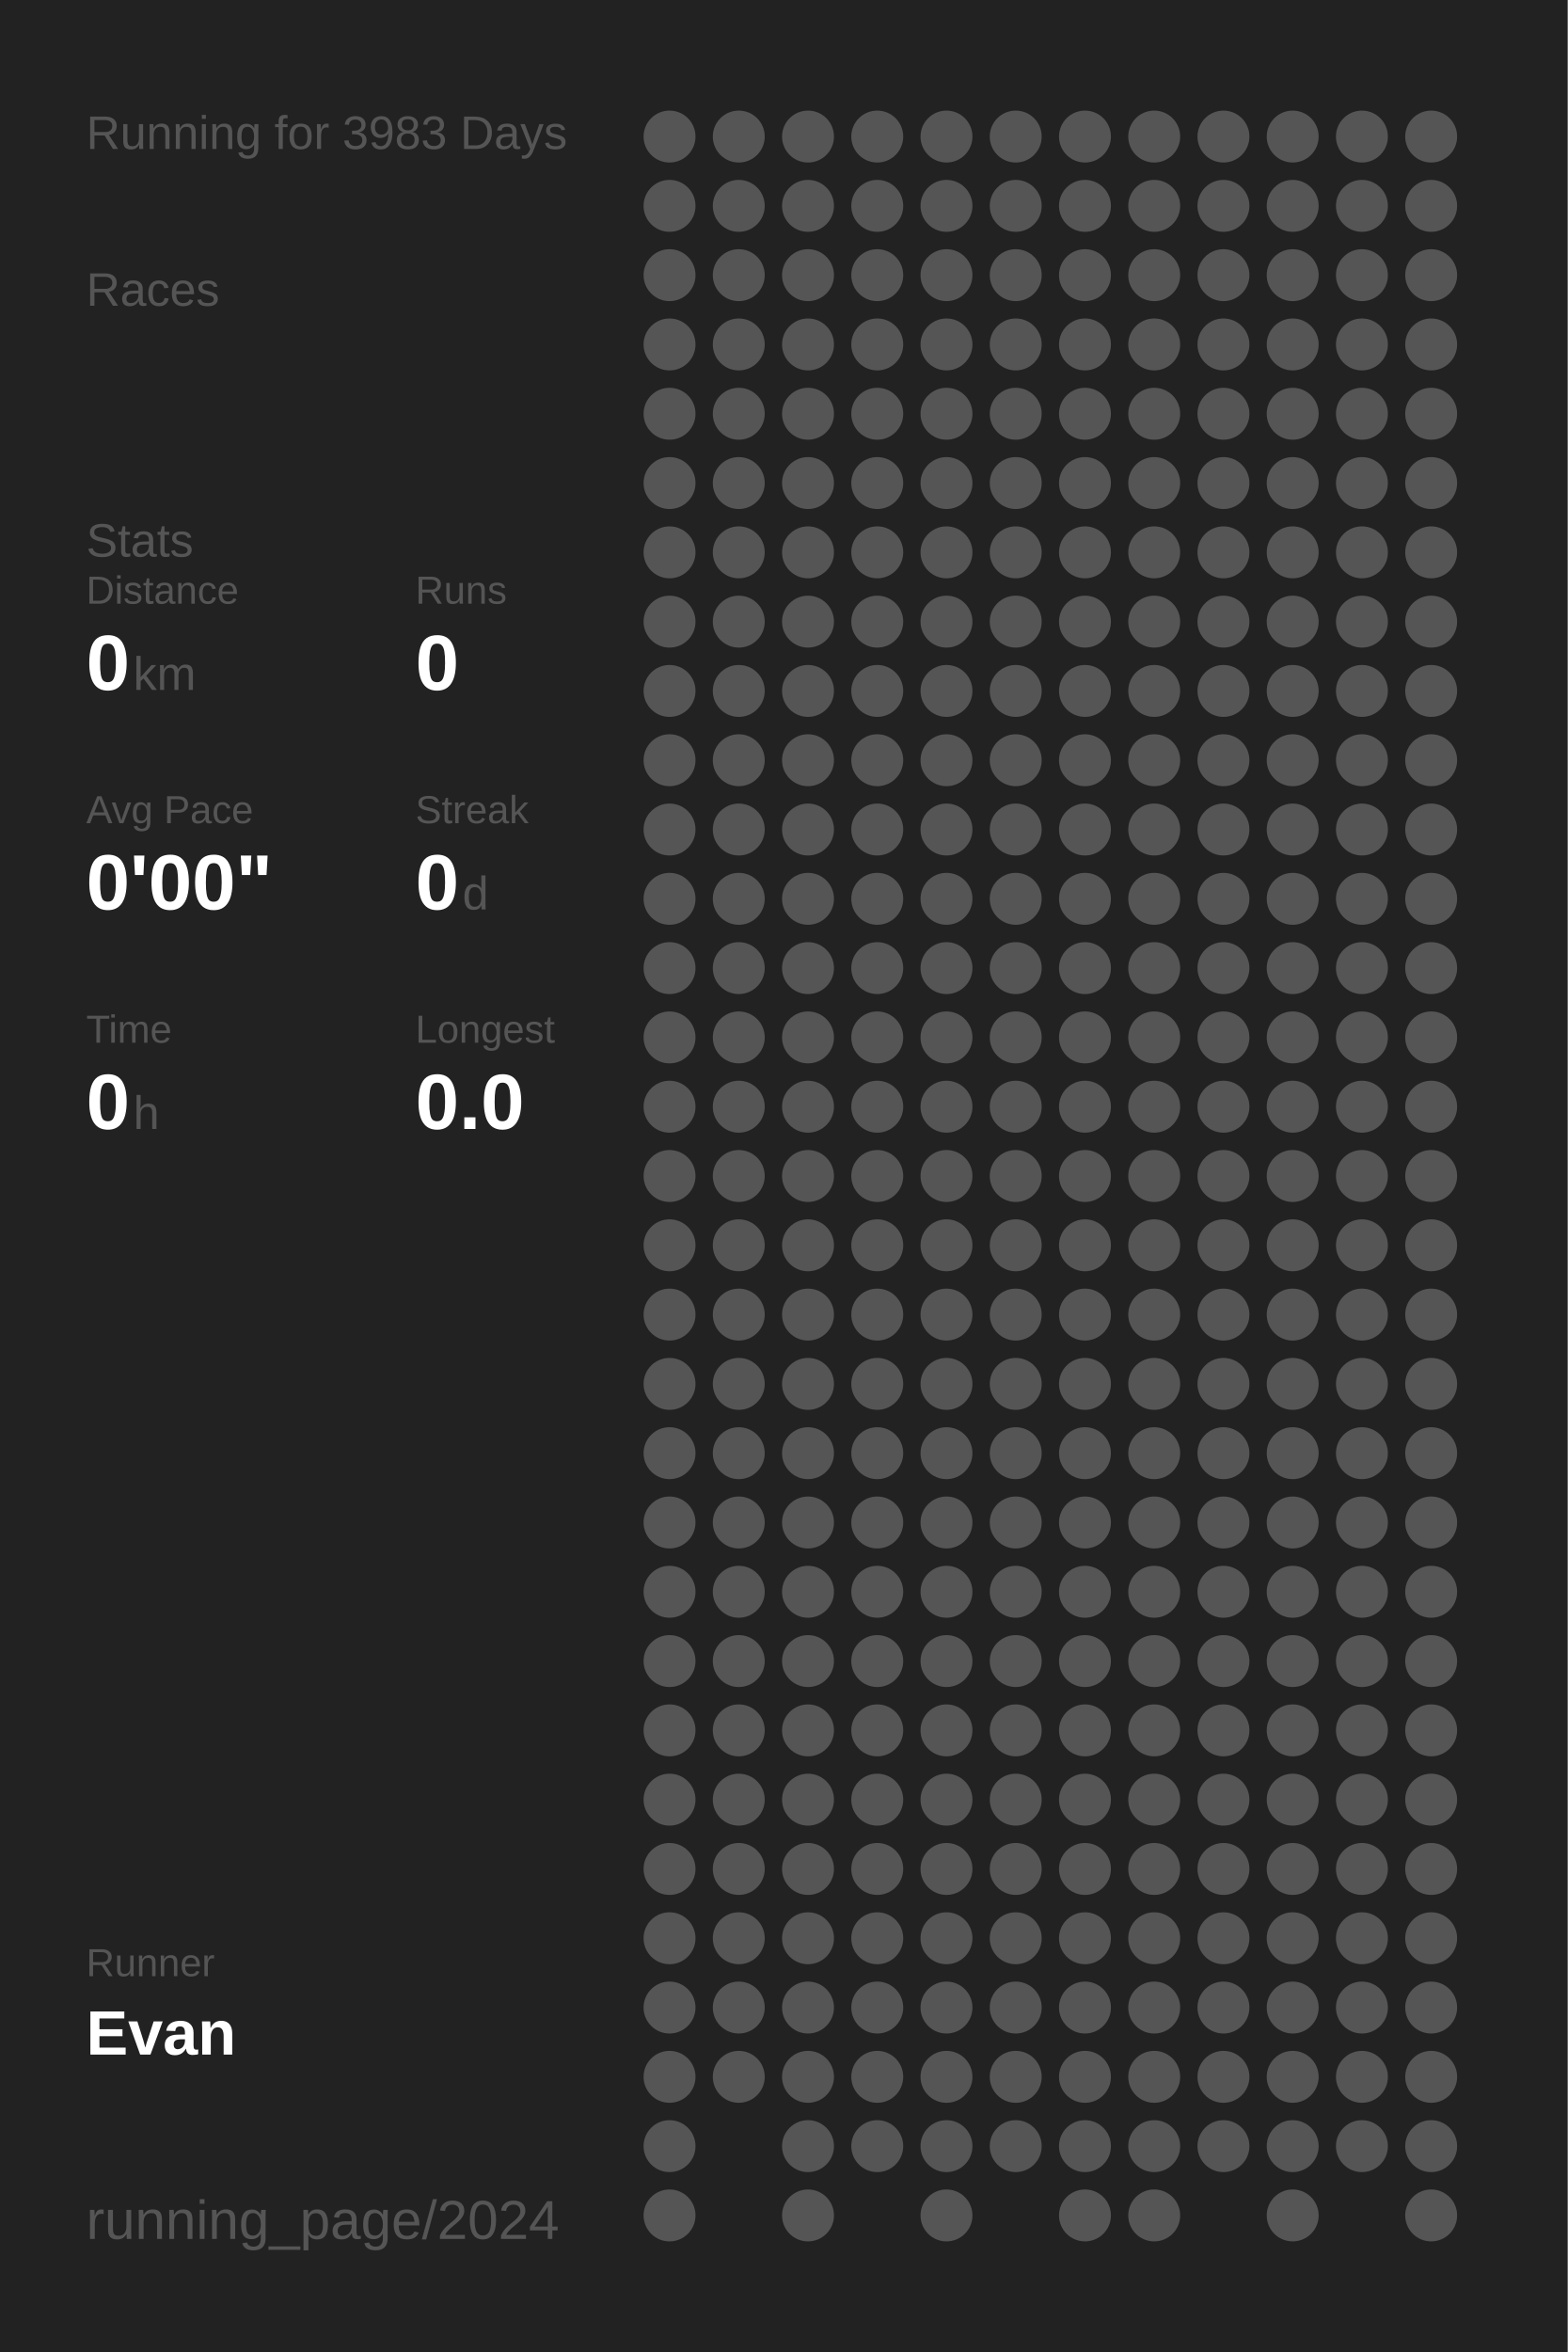
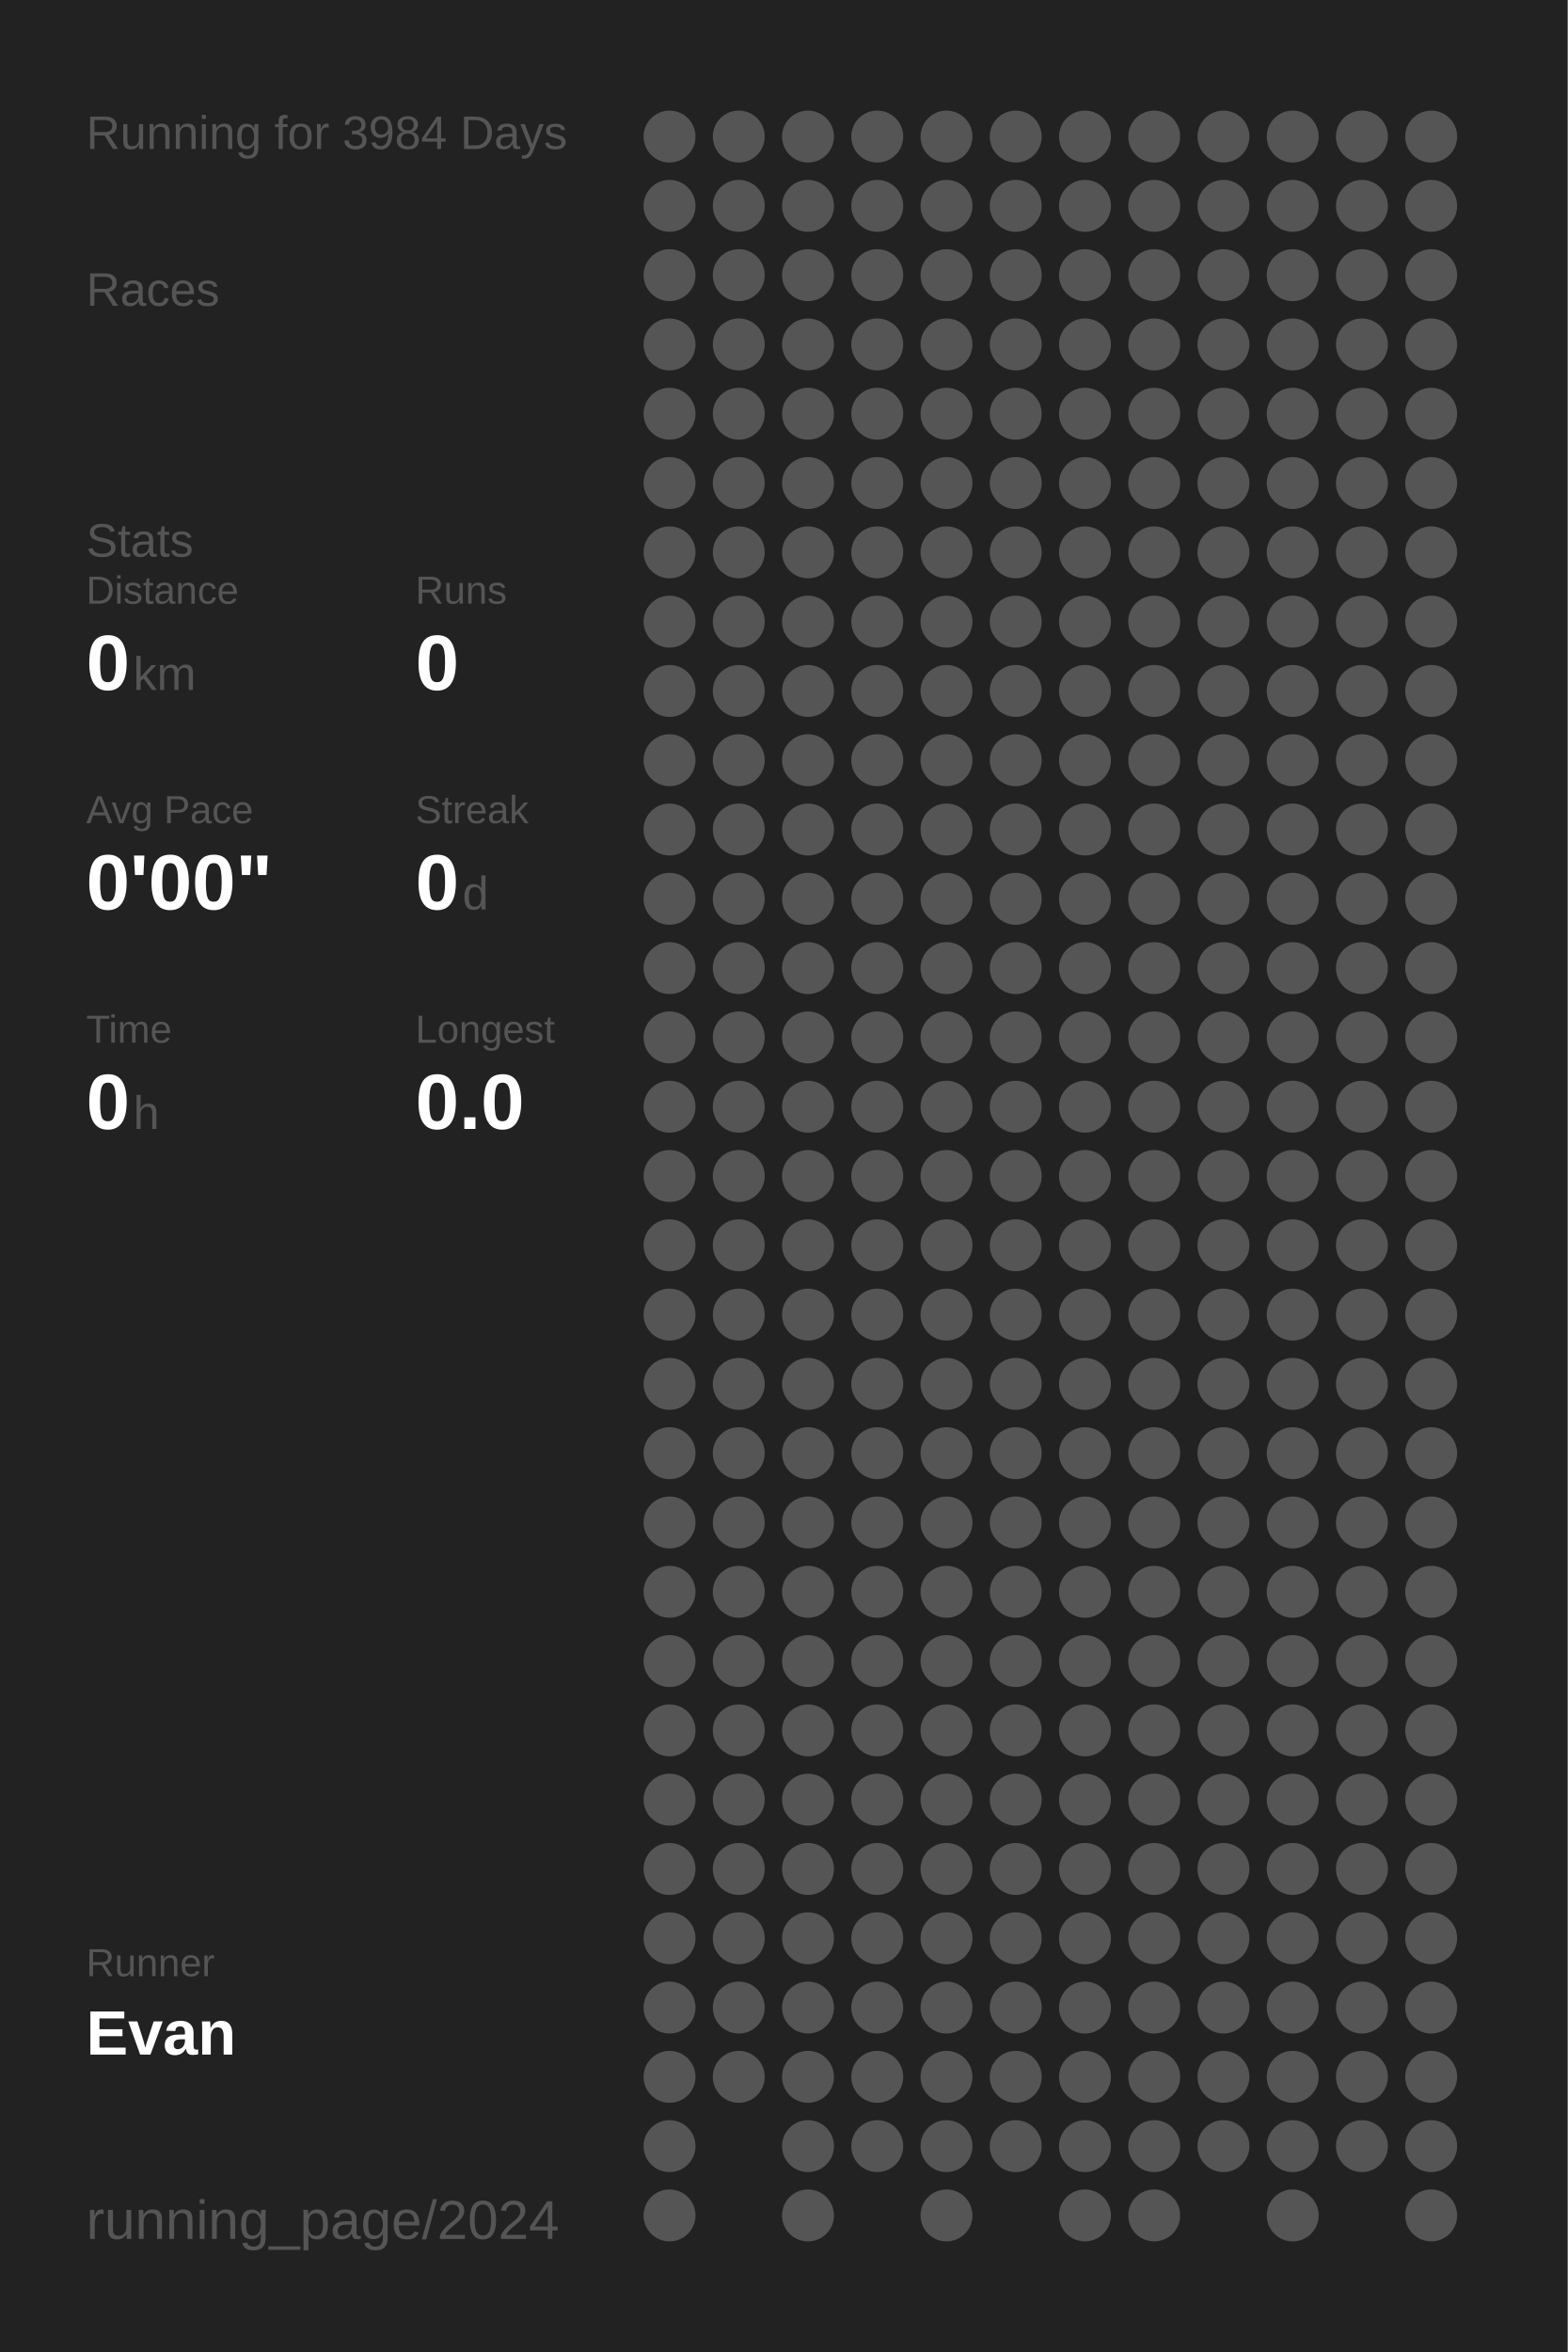
<svg xmlns="http://www.w3.org/2000/svg" baseProfile="full" height="300mm" version="1.1" viewBox="0,0,200,300" width="200mm">
  <defs />
  <rect fill="#222222" height="300" width="200" x="0" y="0" />
-   <text fill="#555555" style="font-size:6px; font-family:Arial;" x="11" y="19">Running for 3983 Days</text>
+   <text fill="#555555" style="font-size:6px; font-family:Arial;" x="11" y="19">Running for 3984 Days</text>
  <text fill="#555555" style="font-size:6px; font-family:Arial;" x="11" y="39">Races</text>
  <text fill="#555555" style="font-size:6px; font-family:Arial;" x="11" y="71">Stats</text>
  <text fill="#555555" style="font-size:5px; font-family:Arial;" x="11" y="77">Distance</text>
  <text fill="#FFFFFF" style="font-size:10px; font-family:Arial; font-weight:bold;" x="11" y="88">0</text>
  <text fill="#555555" style="font-size:6px; font-family:Arial;" x="17" y="88">km</text>
  <text fill="#555555" style="font-size:5px; font-family:Arial;" x="53" y="77">Runs</text>
  <text fill="#FFFFFF" style="font-size:10px; font-family:Arial; font-weight:bold;" x="53" y="88">0</text>
  <text fill="#555555" style="font-size:5px; font-family:Arial;" x="11" y="105">Avg Pace</text>
  <text fill="#FFFFFF" style="font-size:10px; font-family:Arial; font-weight:bold;" x="11" y="116">0'00"</text>
  <text fill="#555555" style="font-size:5px; font-family:Arial;" x="53" y="105">Streak</text>
  <text fill="#FFFFFF" style="font-size:10px; font-family:Arial; font-weight:bold;" x="53" y="116">0</text>
  <text fill="#555555" style="font-size:6px; font-family:Arial;" x="59" y="116">d</text>
  <text fill="#555555" style="font-size:5px; font-family:Arial;" x="11" y="133">Time</text>
  <text fill="#FFFFFF" style="font-size:10px; font-family:Arial; font-weight:bold;" x="11" y="144">0</text>
  <text fill="#555555" style="font-size:6px; font-family:Arial;" x="17" y="144">h</text>
  <text fill="#555555" style="font-size:5px; font-family:Arial;" x="53" y="133">Longest</text>
  <text fill="#FFFFFF" style="font-size:10px; font-family:Arial; font-weight:bold;" x="53" y="144">0.0</text>
  <text fill="#555555" style="font-size:5px; font-family:Arial;" x="11" y="252.065">Runner</text>
  <text fill="#FFFFFF" style="font-size:8px; font-family:Arial; font-weight:bold;" x="11" y="262.065">Evan</text>
  <text fill="#555555" style="font-size:7px; font-family:Arial;" x="11" y="285.581">running_page/2024</text>
  <circle cx="85.417" cy="17.419" fill="#555555" r="3.312" />
  <circle cx="85.417" cy="26.258" fill="#555555" r="3.312" />
  <circle cx="85.417" cy="35.097" fill="#555555" r="3.312" />
  <circle cx="85.417" cy="43.935" fill="#555555" r="3.312" />
  <circle cx="85.417" cy="52.774" fill="#555555" r="3.312" />
  <circle cx="85.417" cy="61.613" fill="#555555" r="3.312" />
  <circle cx="85.417" cy="70.452" fill="#555555" r="3.312" />
  <circle cx="85.417" cy="79.29" fill="#555555" r="3.312" />
  <circle cx="85.417" cy="88.129" fill="#555555" r="3.312" />
  <circle cx="85.417" cy="96.968" fill="#555555" r="3.312" />
  <circle cx="85.417" cy="105.806" fill="#555555" r="3.312" />
  <circle cx="85.417" cy="114.645" fill="#555555" r="3.312" />
  <circle cx="85.417" cy="123.484" fill="#555555" r="3.312" />
  <circle cx="85.417" cy="132.323" fill="#555555" r="3.312" />
  <circle cx="85.417" cy="141.161" fill="#555555" r="3.312" />
  <circle cx="85.417" cy="150" fill="#555555" r="3.312" />
  <circle cx="85.417" cy="158.839" fill="#555555" r="3.312" />
  <circle cx="85.417" cy="167.677" fill="#555555" r="3.312" />
  <circle cx="85.417" cy="176.516" fill="#555555" r="3.312" />
  <circle cx="85.417" cy="185.355" fill="#555555" r="3.312" />
  <circle cx="85.417" cy="194.194" fill="#555555" r="3.312" />
  <circle cx="85.417" cy="203.032" fill="#555555" r="3.312" />
  <circle cx="85.417" cy="211.871" fill="#555555" r="3.312" />
  <circle cx="85.417" cy="220.71" fill="#555555" r="3.312" />
  <circle cx="85.417" cy="229.548" fill="#555555" r="3.312" />
  <circle cx="85.417" cy="238.387" fill="#555555" r="3.312" />
  <circle cx="85.417" cy="247.226" fill="#555555" r="3.312" />
  <circle cx="85.417" cy="256.065" fill="#555555" r="3.312" />
  <circle cx="85.417" cy="264.903" fill="#555555" r="3.312" />
  <circle cx="85.417" cy="273.742" fill="#555555" r="3.312" />
  <circle cx="85.417" cy="282.581" fill="#555555" r="3.312" />
  <circle cx="94.25" cy="17.419" fill="#555555" r="3.312" />
  <circle cx="94.25" cy="26.258" fill="#555555" r="3.312" />
  <circle cx="94.25" cy="35.097" fill="#555555" r="3.312" />
  <circle cx="94.25" cy="43.935" fill="#555555" r="3.312" />
  <circle cx="94.25" cy="52.774" fill="#555555" r="3.312" />
  <circle cx="94.25" cy="61.613" fill="#555555" r="3.312" />
  <circle cx="94.25" cy="70.452" fill="#555555" r="3.312" />
  <circle cx="94.25" cy="79.29" fill="#555555" r="3.312" />
  <circle cx="94.25" cy="88.129" fill="#555555" r="3.312" />
  <circle cx="94.25" cy="96.968" fill="#555555" r="3.312" />
  <circle cx="94.25" cy="105.806" fill="#555555" r="3.312" />
  <circle cx="94.25" cy="114.645" fill="#555555" r="3.312" />
  <circle cx="94.25" cy="123.484" fill="#555555" r="3.312" />
  <circle cx="94.25" cy="132.323" fill="#555555" r="3.312" />
  <circle cx="94.25" cy="141.161" fill="#555555" r="3.312" />
  <circle cx="94.25" cy="150" fill="#555555" r="3.312" />
  <circle cx="94.25" cy="158.839" fill="#555555" r="3.312" />
  <circle cx="94.25" cy="167.677" fill="#555555" r="3.312" />
  <circle cx="94.25" cy="176.516" fill="#555555" r="3.312" />
  <circle cx="94.25" cy="185.355" fill="#555555" r="3.312" />
  <circle cx="94.25" cy="194.194" fill="#555555" r="3.312" />
  <circle cx="94.25" cy="203.032" fill="#555555" r="3.312" />
  <circle cx="94.25" cy="211.871" fill="#555555" r="3.312" />
  <circle cx="94.25" cy="220.71" fill="#555555" r="3.312" />
  <circle cx="94.25" cy="229.548" fill="#555555" r="3.312" />
  <circle cx="94.25" cy="238.387" fill="#555555" r="3.312" />
  <circle cx="94.25" cy="247.226" fill="#555555" r="3.312" />
  <circle cx="94.25" cy="256.065" fill="#555555" r="3.312" />
  <circle cx="94.25" cy="264.903" fill="#555555" r="3.312" />
  <circle cx="103.083" cy="17.419" fill="#555555" r="3.312" />
  <circle cx="103.083" cy="26.258" fill="#555555" r="3.312" />
  <circle cx="103.083" cy="35.097" fill="#555555" r="3.312" />
  <circle cx="103.083" cy="43.935" fill="#555555" r="3.312" />
  <circle cx="103.083" cy="52.774" fill="#555555" r="3.312" />
  <circle cx="103.083" cy="61.613" fill="#555555" r="3.312" />
  <circle cx="103.083" cy="70.452" fill="#555555" r="3.312" />
  <circle cx="103.083" cy="79.29" fill="#555555" r="3.312" />
  <circle cx="103.083" cy="88.129" fill="#555555" r="3.312" />
  <circle cx="103.083" cy="96.968" fill="#555555" r="3.312" />
  <circle cx="103.083" cy="105.806" fill="#555555" r="3.312" />
  <circle cx="103.083" cy="114.645" fill="#555555" r="3.312" />
  <circle cx="103.083" cy="123.484" fill="#555555" r="3.312" />
  <circle cx="103.083" cy="132.323" fill="#555555" r="3.312" />
  <circle cx="103.083" cy="141.161" fill="#555555" r="3.312" />
  <circle cx="103.083" cy="150" fill="#555555" r="3.312" />
  <circle cx="103.083" cy="158.839" fill="#555555" r="3.312" />
  <circle cx="103.083" cy="167.677" fill="#555555" r="3.312" />
  <circle cx="103.083" cy="176.516" fill="#555555" r="3.312" />
  <circle cx="103.083" cy="185.355" fill="#555555" r="3.312" />
  <circle cx="103.083" cy="194.194" fill="#555555" r="3.312" />
  <circle cx="103.083" cy="203.032" fill="#555555" r="3.312" />
  <circle cx="103.083" cy="211.871" fill="#555555" r="3.312" />
  <circle cx="103.083" cy="220.71" fill="#555555" r="3.312" />
  <circle cx="103.083" cy="229.548" fill="#555555" r="3.312" />
  <circle cx="103.083" cy="238.387" fill="#555555" r="3.312" />
  <circle cx="103.083" cy="247.226" fill="#555555" r="3.312" />
  <circle cx="103.083" cy="256.065" fill="#555555" r="3.312" />
  <circle cx="103.083" cy="264.903" fill="#555555" r="3.312" />
  <circle cx="103.083" cy="273.742" fill="#555555" r="3.312" />
  <circle cx="103.083" cy="282.581" fill="#555555" r="3.312" />
  <circle cx="111.917" cy="17.419" fill="#555555" r="3.312" />
  <circle cx="111.917" cy="26.258" fill="#555555" r="3.312" />
  <circle cx="111.917" cy="35.097" fill="#555555" r="3.312" />
  <circle cx="111.917" cy="43.935" fill="#555555" r="3.312" />
  <circle cx="111.917" cy="52.774" fill="#555555" r="3.312" />
  <circle cx="111.917" cy="61.613" fill="#555555" r="3.312" />
  <circle cx="111.917" cy="70.452" fill="#555555" r="3.312" />
  <circle cx="111.917" cy="79.29" fill="#555555" r="3.312" />
  <circle cx="111.917" cy="88.129" fill="#555555" r="3.312" />
  <circle cx="111.917" cy="96.968" fill="#555555" r="3.312" />
  <circle cx="111.917" cy="105.806" fill="#555555" r="3.312" />
  <circle cx="111.917" cy="114.645" fill="#555555" r="3.312" />
  <circle cx="111.917" cy="123.484" fill="#555555" r="3.312" />
  <circle cx="111.917" cy="132.323" fill="#555555" r="3.312" />
  <circle cx="111.917" cy="141.161" fill="#555555" r="3.312" />
  <circle cx="111.917" cy="150" fill="#555555" r="3.312" />
  <circle cx="111.917" cy="158.839" fill="#555555" r="3.312" />
  <circle cx="111.917" cy="167.677" fill="#555555" r="3.312" />
  <circle cx="111.917" cy="176.516" fill="#555555" r="3.312" />
  <circle cx="111.917" cy="185.355" fill="#555555" r="3.312" />
  <circle cx="111.917" cy="194.194" fill="#555555" r="3.312" />
  <circle cx="111.917" cy="203.032" fill="#555555" r="3.312" />
  <circle cx="111.917" cy="211.871" fill="#555555" r="3.312" />
  <circle cx="111.917" cy="220.71" fill="#555555" r="3.312" />
  <circle cx="111.917" cy="229.548" fill="#555555" r="3.312" />
  <circle cx="111.917" cy="238.387" fill="#555555" r="3.312" />
  <circle cx="111.917" cy="247.226" fill="#555555" r="3.312" />
  <circle cx="111.917" cy="256.065" fill="#555555" r="3.312" />
  <circle cx="111.917" cy="264.903" fill="#555555" r="3.312" />
  <circle cx="111.917" cy="273.742" fill="#555555" r="3.312" />
  <circle cx="120.75" cy="17.419" fill="#555555" r="3.312" />
  <circle cx="120.75" cy="26.258" fill="#555555" r="3.312" />
  <circle cx="120.75" cy="35.097" fill="#555555" r="3.312" />
  <circle cx="120.75" cy="43.935" fill="#555555" r="3.312" />
  <circle cx="120.75" cy="52.774" fill="#555555" r="3.312" />
  <circle cx="120.75" cy="61.613" fill="#555555" r="3.312" />
  <circle cx="120.75" cy="70.452" fill="#555555" r="3.312" />
  <circle cx="120.75" cy="79.29" fill="#555555" r="3.312" />
  <circle cx="120.75" cy="88.129" fill="#555555" r="3.312" />
  <circle cx="120.75" cy="96.968" fill="#555555" r="3.312" />
  <circle cx="120.75" cy="105.806" fill="#555555" r="3.312" />
  <circle cx="120.75" cy="114.645" fill="#555555" r="3.312" />
  <circle cx="120.75" cy="123.484" fill="#555555" r="3.312" />
  <circle cx="120.75" cy="132.323" fill="#555555" r="3.312" />
  <circle cx="120.75" cy="141.161" fill="#555555" r="3.312" />
  <circle cx="120.75" cy="150" fill="#555555" r="3.312" />
  <circle cx="120.75" cy="158.839" fill="#555555" r="3.312" />
  <circle cx="120.75" cy="167.677" fill="#555555" r="3.312" />
  <circle cx="120.75" cy="176.516" fill="#555555" r="3.312" />
  <circle cx="120.75" cy="185.355" fill="#555555" r="3.312" />
  <circle cx="120.75" cy="194.194" fill="#555555" r="3.312" />
  <circle cx="120.75" cy="203.032" fill="#555555" r="3.312" />
  <circle cx="120.75" cy="211.871" fill="#555555" r="3.312" />
  <circle cx="120.75" cy="220.71" fill="#555555" r="3.312" />
  <circle cx="120.75" cy="229.548" fill="#555555" r="3.312" />
  <circle cx="120.75" cy="238.387" fill="#555555" r="3.312" />
  <circle cx="120.75" cy="247.226" fill="#555555" r="3.312" />
  <circle cx="120.75" cy="256.065" fill="#555555" r="3.312" />
  <circle cx="120.75" cy="264.903" fill="#555555" r="3.312" />
  <circle cx="120.75" cy="273.742" fill="#555555" r="3.312" />
  <circle cx="120.75" cy="282.581" fill="#555555" r="3.312" />
  <circle cx="129.583" cy="17.419" fill="#555555" r="3.312" />
  <circle cx="129.583" cy="26.258" fill="#555555" r="3.312" />
  <circle cx="129.583" cy="35.097" fill="#555555" r="3.312" />
  <circle cx="129.583" cy="43.935" fill="#555555" r="3.312" />
  <circle cx="129.583" cy="52.774" fill="#555555" r="3.312" />
  <circle cx="129.583" cy="61.613" fill="#555555" r="3.312" />
  <circle cx="129.583" cy="70.452" fill="#555555" r="3.312" />
  <circle cx="129.583" cy="79.29" fill="#555555" r="3.312" />
  <circle cx="129.583" cy="88.129" fill="#555555" r="3.312" />
  <circle cx="129.583" cy="96.968" fill="#555555" r="3.312" />
  <circle cx="129.583" cy="105.806" fill="#555555" r="3.312" />
  <circle cx="129.583" cy="114.645" fill="#555555" r="3.312" />
  <circle cx="129.583" cy="123.484" fill="#555555" r="3.312" />
  <circle cx="129.583" cy="132.323" fill="#555555" r="3.312" />
  <circle cx="129.583" cy="141.161" fill="#555555" r="3.312" />
  <circle cx="129.583" cy="150" fill="#555555" r="3.312" />
  <circle cx="129.583" cy="158.839" fill="#555555" r="3.312" />
  <circle cx="129.583" cy="167.677" fill="#555555" r="3.312" />
  <circle cx="129.583" cy="176.516" fill="#555555" r="3.312" />
  <circle cx="129.583" cy="185.355" fill="#555555" r="3.312" />
  <circle cx="129.583" cy="194.194" fill="#555555" r="3.312" />
  <circle cx="129.583" cy="203.032" fill="#555555" r="3.312" />
  <circle cx="129.583" cy="211.871" fill="#555555" r="3.312" />
  <circle cx="129.583" cy="220.71" fill="#555555" r="3.312" />
  <circle cx="129.583" cy="229.548" fill="#555555" r="3.312" />
  <circle cx="129.583" cy="238.387" fill="#555555" r="3.312" />
  <circle cx="129.583" cy="247.226" fill="#555555" r="3.312" />
  <circle cx="129.583" cy="256.065" fill="#555555" r="3.312" />
  <circle cx="129.583" cy="264.903" fill="#555555" r="3.312" />
  <circle cx="129.583" cy="273.742" fill="#555555" r="3.312" />
  <circle cx="138.417" cy="17.419" fill="#555555" r="3.312" />
  <circle cx="138.417" cy="26.258" fill="#555555" r="3.312" />
  <circle cx="138.417" cy="35.097" fill="#555555" r="3.312" />
  <circle cx="138.417" cy="43.935" fill="#555555" r="3.312" />
  <circle cx="138.417" cy="52.774" fill="#555555" r="3.312" />
  <circle cx="138.417" cy="61.613" fill="#555555" r="3.312" />
  <circle cx="138.417" cy="70.452" fill="#555555" r="3.312" />
  <circle cx="138.417" cy="79.29" fill="#555555" r="3.312" />
  <circle cx="138.417" cy="88.129" fill="#555555" r="3.312" />
  <circle cx="138.417" cy="96.968" fill="#555555" r="3.312" />
  <circle cx="138.417" cy="105.806" fill="#555555" r="3.312" />
  <circle cx="138.417" cy="114.645" fill="#555555" r="3.312" />
  <circle cx="138.417" cy="123.484" fill="#555555" r="3.312" />
  <circle cx="138.417" cy="132.323" fill="#555555" r="3.312" />
  <circle cx="138.417" cy="141.161" fill="#555555" r="3.312" />
  <circle cx="138.417" cy="150" fill="#555555" r="3.312" />
  <circle cx="138.417" cy="158.839" fill="#555555" r="3.312" />
  <circle cx="138.417" cy="167.677" fill="#555555" r="3.312" />
  <circle cx="138.417" cy="176.516" fill="#555555" r="3.312" />
  <circle cx="138.417" cy="185.355" fill="#555555" r="3.312" />
  <circle cx="138.417" cy="194.194" fill="#555555" r="3.312" />
  <circle cx="138.417" cy="203.032" fill="#555555" r="3.312" />
  <circle cx="138.417" cy="211.871" fill="#555555" r="3.312" />
  <circle cx="138.417" cy="220.71" fill="#555555" r="3.312" />
  <circle cx="138.417" cy="229.548" fill="#555555" r="3.312" />
  <circle cx="138.417" cy="238.387" fill="#555555" r="3.312" />
  <circle cx="138.417" cy="247.226" fill="#555555" r="3.312" />
  <circle cx="138.417" cy="256.065" fill="#555555" r="3.312" />
  <circle cx="138.417" cy="264.903" fill="#555555" r="3.312" />
  <circle cx="138.417" cy="273.742" fill="#555555" r="3.312" />
  <circle cx="138.417" cy="282.581" fill="#555555" r="3.312" />
  <circle cx="147.25" cy="17.419" fill="#555555" r="3.312" />
  <circle cx="147.25" cy="26.258" fill="#555555" r="3.312" />
  <circle cx="147.25" cy="35.097" fill="#555555" r="3.312" />
  <circle cx="147.25" cy="43.935" fill="#555555" r="3.312" />
  <circle cx="147.25" cy="52.774" fill="#555555" r="3.312" />
  <circle cx="147.25" cy="61.613" fill="#555555" r="3.312" />
  <circle cx="147.25" cy="70.452" fill="#555555" r="3.312" />
  <circle cx="147.25" cy="79.29" fill="#555555" r="3.312" />
  <circle cx="147.25" cy="88.129" fill="#555555" r="3.312" />
  <circle cx="147.25" cy="96.968" fill="#555555" r="3.312" />
  <circle cx="147.25" cy="105.806" fill="#555555" r="3.312" />
  <circle cx="147.25" cy="114.645" fill="#555555" r="3.312" />
  <circle cx="147.25" cy="123.484" fill="#555555" r="3.312" />
  <circle cx="147.25" cy="132.323" fill="#555555" r="3.312" />
  <circle cx="147.25" cy="141.161" fill="#555555" r="3.312" />
  <circle cx="147.25" cy="150" fill="#555555" r="3.312" />
  <circle cx="147.25" cy="158.839" fill="#555555" r="3.312" />
  <circle cx="147.25" cy="167.677" fill="#555555" r="3.312" />
  <circle cx="147.25" cy="176.516" fill="#555555" r="3.312" />
  <circle cx="147.25" cy="185.355" fill="#555555" r="3.312" />
  <circle cx="147.25" cy="194.194" fill="#555555" r="3.312" />
  <circle cx="147.25" cy="203.032" fill="#555555" r="3.312" />
  <circle cx="147.25" cy="211.871" fill="#555555" r="3.312" />
  <circle cx="147.25" cy="220.71" fill="#555555" r="3.312" />
  <circle cx="147.25" cy="229.548" fill="#555555" r="3.312" />
  <circle cx="147.25" cy="238.387" fill="#555555" r="3.312" />
  <circle cx="147.25" cy="247.226" fill="#555555" r="3.312" />
  <circle cx="147.25" cy="256.065" fill="#555555" r="3.312" />
  <circle cx="147.25" cy="264.903" fill="#555555" r="3.312" />
  <circle cx="147.25" cy="273.742" fill="#555555" r="3.312" />
  <circle cx="147.25" cy="282.581" fill="#555555" r="3.312" />
  <circle cx="156.083" cy="17.419" fill="#555555" r="3.312" />
  <circle cx="156.083" cy="26.258" fill="#555555" r="3.312" />
  <circle cx="156.083" cy="35.097" fill="#555555" r="3.312" />
  <circle cx="156.083" cy="43.935" fill="#555555" r="3.312" />
  <circle cx="156.083" cy="52.774" fill="#555555" r="3.312" />
  <circle cx="156.083" cy="61.613" fill="#555555" r="3.312" />
  <circle cx="156.083" cy="70.452" fill="#555555" r="3.312" />
  <circle cx="156.083" cy="79.29" fill="#555555" r="3.312" />
  <circle cx="156.083" cy="88.129" fill="#555555" r="3.312" />
  <circle cx="156.083" cy="96.968" fill="#555555" r="3.312" />
  <circle cx="156.083" cy="105.806" fill="#555555" r="3.312" />
  <circle cx="156.083" cy="114.645" fill="#555555" r="3.312" />
  <circle cx="156.083" cy="123.484" fill="#555555" r="3.312" />
  <circle cx="156.083" cy="132.323" fill="#555555" r="3.312" />
  <circle cx="156.083" cy="141.161" fill="#555555" r="3.312" />
  <circle cx="156.083" cy="150" fill="#555555" r="3.312" />
  <circle cx="156.083" cy="158.839" fill="#555555" r="3.312" />
  <circle cx="156.083" cy="167.677" fill="#555555" r="3.312" />
  <circle cx="156.083" cy="176.516" fill="#555555" r="3.312" />
  <circle cx="156.083" cy="185.355" fill="#555555" r="3.312" />
  <circle cx="156.083" cy="194.194" fill="#555555" r="3.312" />
  <circle cx="156.083" cy="203.032" fill="#555555" r="3.312" />
  <circle cx="156.083" cy="211.871" fill="#555555" r="3.312" />
  <circle cx="156.083" cy="220.71" fill="#555555" r="3.312" />
  <circle cx="156.083" cy="229.548" fill="#555555" r="3.312" />
  <circle cx="156.083" cy="238.387" fill="#555555" r="3.312" />
  <circle cx="156.083" cy="247.226" fill="#555555" r="3.312" />
  <circle cx="156.083" cy="256.065" fill="#555555" r="3.312" />
  <circle cx="156.083" cy="264.903" fill="#555555" r="3.312" />
  <circle cx="156.083" cy="273.742" fill="#555555" r="3.312" />
  <circle cx="164.917" cy="17.419" fill="#555555" r="3.312" />
  <circle cx="164.917" cy="26.258" fill="#555555" r="3.312" />
  <circle cx="164.917" cy="35.097" fill="#555555" r="3.312" />
  <circle cx="164.917" cy="43.935" fill="#555555" r="3.312" />
  <circle cx="164.917" cy="52.774" fill="#555555" r="3.312" />
  <circle cx="164.917" cy="61.613" fill="#555555" r="3.312" />
  <circle cx="164.917" cy="70.452" fill="#555555" r="3.312" />
  <circle cx="164.917" cy="79.29" fill="#555555" r="3.312" />
  <circle cx="164.917" cy="88.129" fill="#555555" r="3.312" />
  <circle cx="164.917" cy="96.968" fill="#555555" r="3.312" />
  <circle cx="164.917" cy="105.806" fill="#555555" r="3.312" />
  <circle cx="164.917" cy="114.645" fill="#555555" r="3.312" />
  <circle cx="164.917" cy="123.484" fill="#555555" r="3.312" />
  <circle cx="164.917" cy="132.323" fill="#555555" r="3.312" />
  <circle cx="164.917" cy="141.161" fill="#555555" r="3.312" />
  <circle cx="164.917" cy="150" fill="#555555" r="3.312" />
  <circle cx="164.917" cy="158.839" fill="#555555" r="3.312" />
  <circle cx="164.917" cy="167.677" fill="#555555" r="3.312" />
  <circle cx="164.917" cy="176.516" fill="#555555" r="3.312" />
  <circle cx="164.917" cy="185.355" fill="#555555" r="3.312" />
  <circle cx="164.917" cy="194.194" fill="#555555" r="3.312" />
  <circle cx="164.917" cy="203.032" fill="#555555" r="3.312" />
  <circle cx="164.917" cy="211.871" fill="#555555" r="3.312" />
  <circle cx="164.917" cy="220.71" fill="#555555" r="3.312" />
  <circle cx="164.917" cy="229.548" fill="#555555" r="3.312" />
  <circle cx="164.917" cy="238.387" fill="#555555" r="3.312" />
  <circle cx="164.917" cy="247.226" fill="#555555" r="3.312" />
  <circle cx="164.917" cy="256.065" fill="#555555" r="3.312" />
  <circle cx="164.917" cy="264.903" fill="#555555" r="3.312" />
  <circle cx="164.917" cy="273.742" fill="#555555" r="3.312" />
  <circle cx="164.917" cy="282.581" fill="#555555" r="3.312" />
  <circle cx="173.75" cy="17.419" fill="#555555" r="3.312" />
  <circle cx="173.75" cy="26.258" fill="#555555" r="3.312" />
  <circle cx="173.75" cy="35.097" fill="#555555" r="3.312" />
  <circle cx="173.75" cy="43.935" fill="#555555" r="3.312" />
  <circle cx="173.75" cy="52.774" fill="#555555" r="3.312" />
  <circle cx="173.75" cy="61.613" fill="#555555" r="3.312" />
  <circle cx="173.75" cy="70.452" fill="#555555" r="3.312" />
  <circle cx="173.75" cy="79.29" fill="#555555" r="3.312" />
  <circle cx="173.75" cy="88.129" fill="#555555" r="3.312" />
  <circle cx="173.75" cy="96.968" fill="#555555" r="3.312" />
  <circle cx="173.75" cy="105.806" fill="#555555" r="3.312" />
  <circle cx="173.75" cy="114.645" fill="#555555" r="3.312" />
  <circle cx="173.75" cy="123.484" fill="#555555" r="3.312" />
  <circle cx="173.75" cy="132.323" fill="#555555" r="3.312" />
  <circle cx="173.75" cy="141.161" fill="#555555" r="3.312" />
  <circle cx="173.75" cy="150" fill="#555555" r="3.312" />
  <circle cx="173.75" cy="158.839" fill="#555555" r="3.312" />
  <circle cx="173.75" cy="167.677" fill="#555555" r="3.312" />
  <circle cx="173.75" cy="176.516" fill="#555555" r="3.312" />
  <circle cx="173.75" cy="185.355" fill="#555555" r="3.312" />
  <circle cx="173.75" cy="194.194" fill="#555555" r="3.312" />
  <circle cx="173.75" cy="203.032" fill="#555555" r="3.312" />
  <circle cx="173.75" cy="211.871" fill="#555555" r="3.312" />
  <circle cx="173.75" cy="220.71" fill="#555555" r="3.312" />
  <circle cx="173.75" cy="229.548" fill="#555555" r="3.312" />
  <circle cx="173.75" cy="238.387" fill="#555555" r="3.312" />
  <circle cx="173.75" cy="247.226" fill="#555555" r="3.312" />
  <circle cx="173.75" cy="256.065" fill="#555555" r="3.312" />
  <circle cx="173.75" cy="264.903" fill="#555555" r="3.312" />
  <circle cx="173.75" cy="273.742" fill="#555555" r="3.312" />
  <circle cx="182.583" cy="17.419" fill="#555555" r="3.312" />
  <circle cx="182.583" cy="26.258" fill="#555555" r="3.312" />
  <circle cx="182.583" cy="35.097" fill="#555555" r="3.312" />
  <circle cx="182.583" cy="43.935" fill="#555555" r="3.312" />
  <circle cx="182.583" cy="52.774" fill="#555555" r="3.312" />
  <circle cx="182.583" cy="61.613" fill="#555555" r="3.312" />
  <circle cx="182.583" cy="70.452" fill="#555555" r="3.312" />
  <circle cx="182.583" cy="79.29" fill="#555555" r="3.312" />
  <circle cx="182.583" cy="88.129" fill="#555555" r="3.312" />
  <circle cx="182.583" cy="96.968" fill="#555555" r="3.312" />
  <circle cx="182.583" cy="105.806" fill="#555555" r="3.312" />
  <circle cx="182.583" cy="114.645" fill="#555555" r="3.312" />
  <circle cx="182.583" cy="123.484" fill="#555555" r="3.312" />
  <circle cx="182.583" cy="132.323" fill="#555555" r="3.312" />
  <circle cx="182.583" cy="141.161" fill="#555555" r="3.312" />
  <circle cx="182.583" cy="150" fill="#555555" r="3.312" />
  <circle cx="182.583" cy="158.839" fill="#555555" r="3.312" />
  <circle cx="182.583" cy="167.677" fill="#555555" r="3.312" />
  <circle cx="182.583" cy="176.516" fill="#555555" r="3.312" />
  <circle cx="182.583" cy="185.355" fill="#555555" r="3.312" />
  <circle cx="182.583" cy="194.194" fill="#555555" r="3.312" />
  <circle cx="182.583" cy="203.032" fill="#555555" r="3.312" />
  <circle cx="182.583" cy="211.871" fill="#555555" r="3.312" />
  <circle cx="182.583" cy="220.71" fill="#555555" r="3.312" />
  <circle cx="182.583" cy="229.548" fill="#555555" r="3.312" />
  <circle cx="182.583" cy="238.387" fill="#555555" r="3.312" />
  <circle cx="182.583" cy="247.226" fill="#555555" r="3.312" />
  <circle cx="182.583" cy="256.065" fill="#555555" r="3.312" />
  <circle cx="182.583" cy="264.903" fill="#555555" r="3.312" />
  <circle cx="182.583" cy="273.742" fill="#555555" r="3.312" />
  <circle cx="182.583" cy="282.581" fill="#555555" r="3.312" />
</svg>
